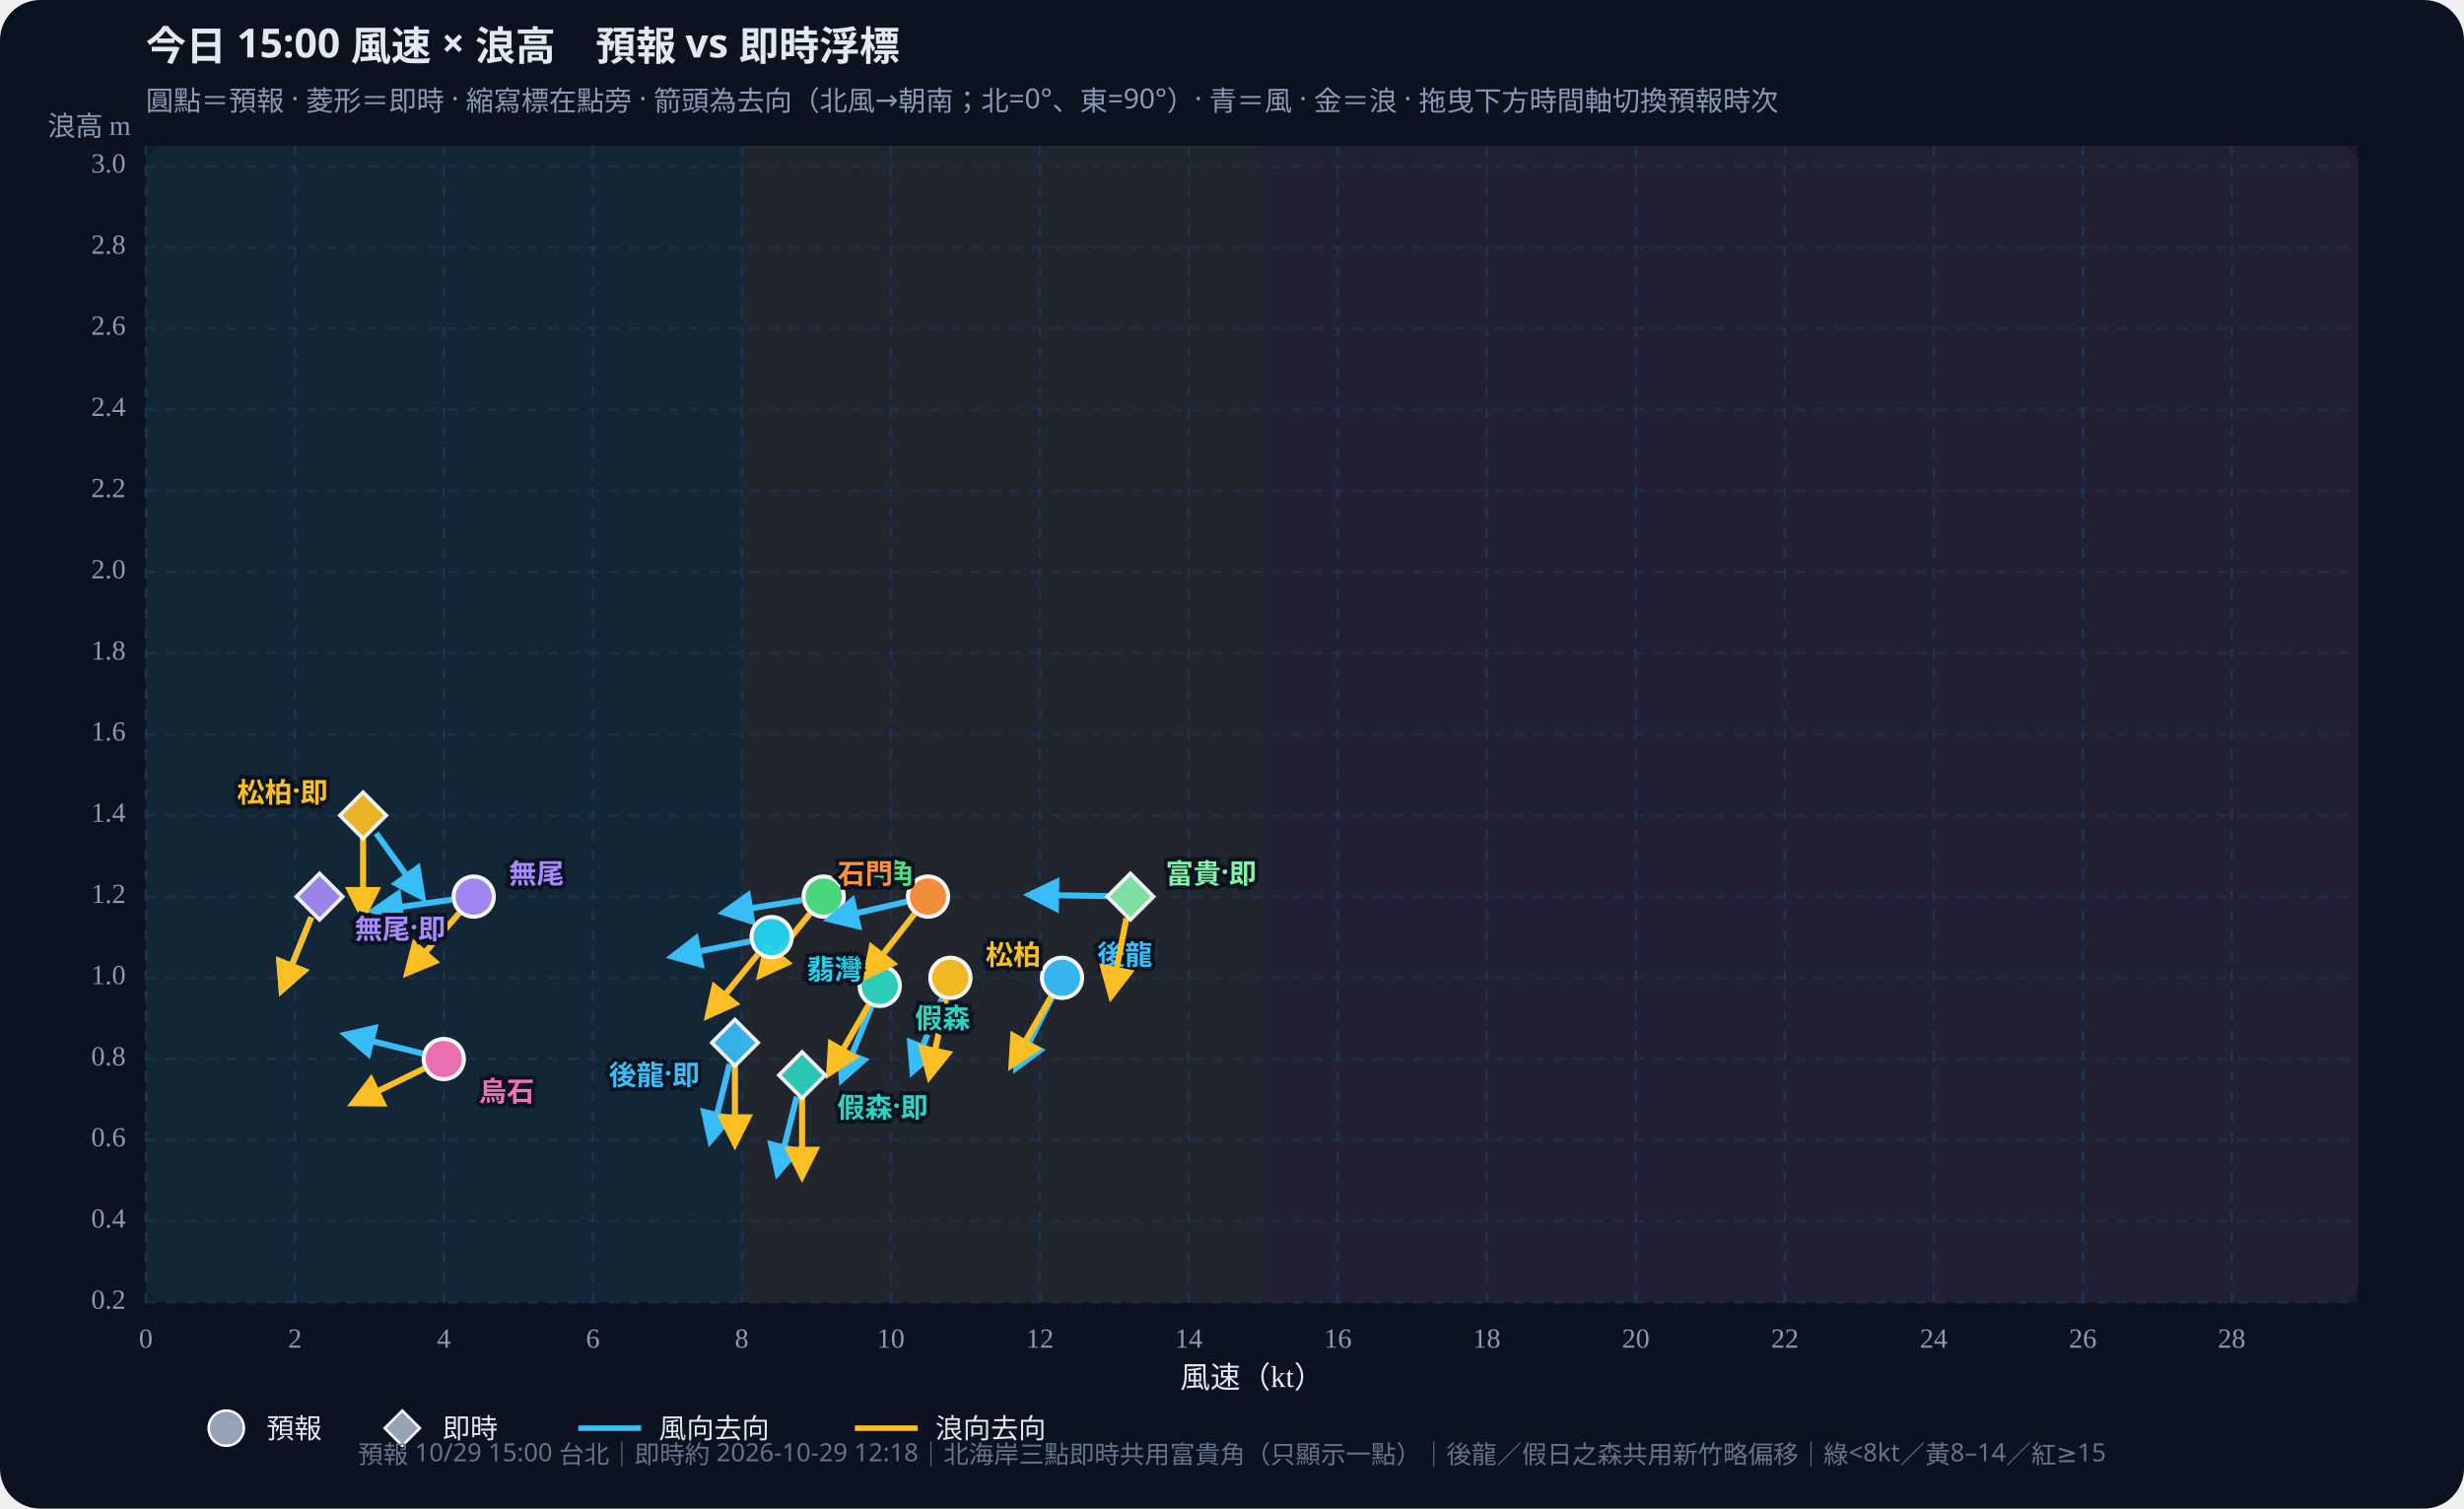
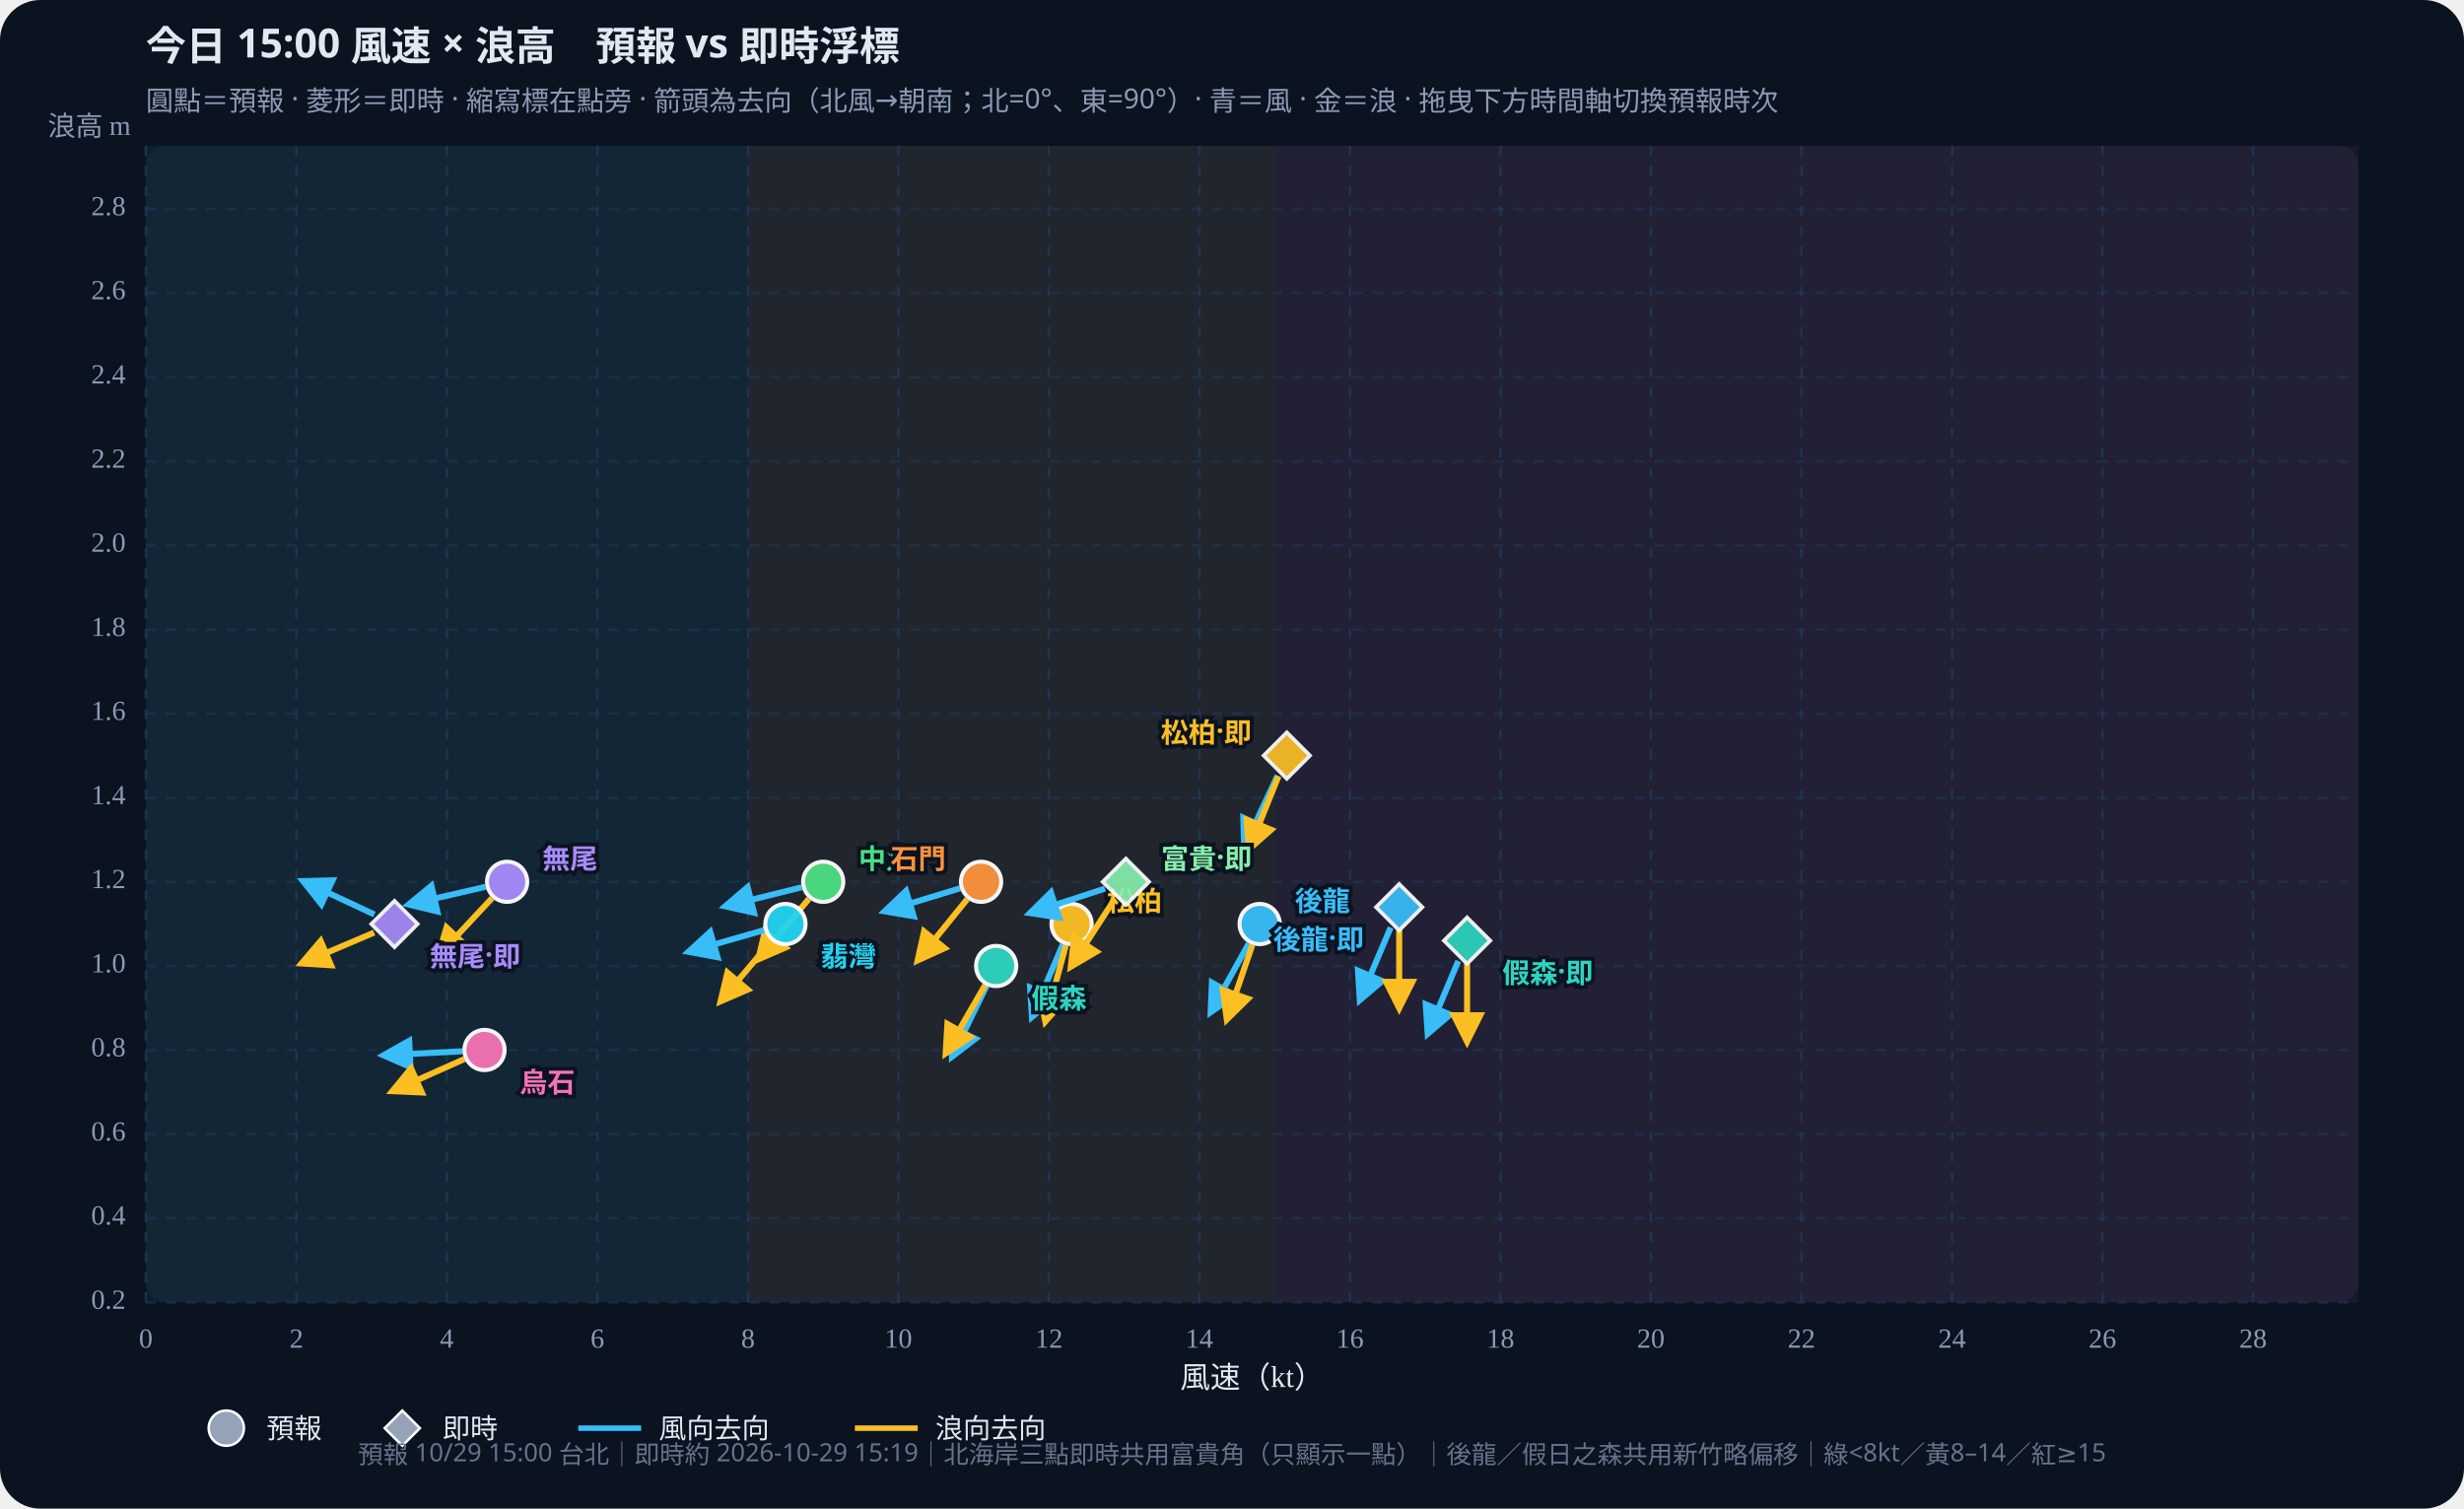
<svg xmlns="http://www.w3.org/2000/svg" id="wws-svg" viewBox="0 0 980 600" role="img" aria-label="風速與浪高散佈圖，可拖曳時間軸切換預報時次" style="width:100%;height:auto;display:block">
  <rect width="980" height="600" fill="#0b1220" rx="16" />
  <rect x="58" y="58" width="880" height="460" fill="#111a2e" rx="8" />
-   <rect x="58.0" y="58" width="237.0" height="460" fill="#34d399" opacity="0.07" />
-   <rect x="295.0" y="58" width="207.4" height="460" fill="#fbbf24" opacity="0.07" />
-   <rect x="502.4" y="58" width="435.6" height="460" fill="#fb7185" opacity="0.07" />
+   <rect x="58.0" y="58" width="239.5" height="460" fill="#34d399" opacity="0.07" />
+   <rect x="297.5" y="58" width="209.5" height="460" fill="#fbbf24" opacity="0.07" />
+   <rect x="507.0" y="58" width="431.0" height="460" fill="#fb7185" opacity="0.07" />
  <defs>
    <marker id="arrow-38bdf8" viewBox="0 0 10 10" refX="8" refY="5" markerWidth="6" markerHeight="6" orient="auto-start-reverse">
      <path d="M0,0 L10,5 L0,10 z" fill="#38bdf8" />
    </marker>
    <marker id="arrow-fbbf24" viewBox="0 0 10 10" refX="8" refY="5" markerWidth="6" markerHeight="6" orient="auto-start-reverse">
      <path d="M0,0 L10,5 L0,10 z" fill="#fbbf24" />
    </marker>
  </defs>
  <text id="wws-title" x="58" y="24" fill="#e2e8f0" font-size="16" font-weight="700" font-family="Noto Sans TC,system-ui,sans-serif">今日 15:00 風速 × 浪高　預報 vs 即時浮標</text>
  <text x="58" y="44" fill="#8b9bb4" font-size="11" font-family="Noto Sans TC,system-ui,sans-serif">圓點＝預報 · 菱形＝即時 · 縮寫標在點旁 · 箭頭為去向（北風→朝南；北=0°、東=90°）· 青＝風 · 金＝浪 · 拖曳下方時間軸切換預報時次</text>
  <line x1="58.0" y1="58" x2="58.0" y2="518" stroke="#1e3a5f" stroke-dasharray="4 4" opacity="0.7" />
  <text x="58.0" y="536" text-anchor="middle" fill="#8b9bb4" font-size="11">0</text>
-   <line x1="117.3" y1="58" x2="117.3" y2="518" stroke="#1e3a5f" stroke-dasharray="4 4" opacity="0.7" />
-   <text x="117.3" y="536" text-anchor="middle" fill="#8b9bb4" font-size="11">2</text>
-   <line x1="176.5" y1="58" x2="176.5" y2="518" stroke="#1e3a5f" stroke-dasharray="4 4" opacity="0.7" />
-   <text x="176.5" y="536" text-anchor="middle" fill="#8b9bb4" font-size="11">4</text>
-   <line x1="235.8" y1="58" x2="235.8" y2="518" stroke="#1e3a5f" stroke-dasharray="4 4" opacity="0.7" />
-   <text x="235.8" y="536" text-anchor="middle" fill="#8b9bb4" font-size="11">6</text>
-   <line x1="295.0" y1="58" x2="295.0" y2="518" stroke="#1e3a5f" stroke-dasharray="4 4" opacity="0.7" />
-   <text x="295.0" y="536" text-anchor="middle" fill="#8b9bb4" font-size="11">8</text>
-   <line x1="354.3" y1="58" x2="354.3" y2="518" stroke="#1e3a5f" stroke-dasharray="4 4" opacity="0.7" />
-   <text x="354.3" y="536" text-anchor="middle" fill="#8b9bb4" font-size="11">10</text>
-   <line x1="413.6" y1="58" x2="413.6" y2="518" stroke="#1e3a5f" stroke-dasharray="4 4" opacity="0.7" />
-   <text x="413.6" y="536" text-anchor="middle" fill="#8b9bb4" font-size="11">12</text>
-   <line x1="472.8" y1="58" x2="472.8" y2="518" stroke="#1e3a5f" stroke-dasharray="4 4" opacity="0.7" />
-   <text x="472.8" y="536" text-anchor="middle" fill="#8b9bb4" font-size="11">14</text>
-   <line x1="532.1" y1="58" x2="532.1" y2="518" stroke="#1e3a5f" stroke-dasharray="4 4" opacity="0.7" />
-   <text x="532.1" y="536" text-anchor="middle" fill="#8b9bb4" font-size="11">16</text>
-   <line x1="591.3" y1="58" x2="591.3" y2="518" stroke="#1e3a5f" stroke-dasharray="4 4" opacity="0.7" />
-   <text x="591.3" y="536" text-anchor="middle" fill="#8b9bb4" font-size="11">18</text>
-   <line x1="650.6" y1="58" x2="650.6" y2="518" stroke="#1e3a5f" stroke-dasharray="4 4" opacity="0.7" />
-   <text x="650.6" y="536" text-anchor="middle" fill="#8b9bb4" font-size="11">20</text>
-   <line x1="709.9" y1="58" x2="709.9" y2="518" stroke="#1e3a5f" stroke-dasharray="4 4" opacity="0.7" />
-   <text x="709.9" y="536" text-anchor="middle" fill="#8b9bb4" font-size="11">22</text>
-   <line x1="769.1" y1="58" x2="769.1" y2="518" stroke="#1e3a5f" stroke-dasharray="4 4" opacity="0.7" />
-   <text x="769.1" y="536" text-anchor="middle" fill="#8b9bb4" font-size="11">24</text>
-   <line x1="828.4" y1="58" x2="828.4" y2="518" stroke="#1e3a5f" stroke-dasharray="4 4" opacity="0.7" />
-   <text x="828.4" y="536" text-anchor="middle" fill="#8b9bb4" font-size="11">26</text>
-   <line x1="887.6" y1="58" x2="887.6" y2="518" stroke="#1e3a5f" stroke-dasharray="4 4" opacity="0.7" />
-   <text x="887.6" y="536" text-anchor="middle" fill="#8b9bb4" font-size="11">28</text>
+   <line x1="117.9" y1="58" x2="117.9" y2="518" stroke="#1e3a5f" stroke-dasharray="4 4" opacity="0.7" />
+   <text x="117.9" y="536" text-anchor="middle" fill="#8b9bb4" font-size="11">2</text>
+   <line x1="177.7" y1="58" x2="177.7" y2="518" stroke="#1e3a5f" stroke-dasharray="4 4" opacity="0.7" />
+   <text x="177.7" y="536" text-anchor="middle" fill="#8b9bb4" font-size="11">4</text>
+   <line x1="237.6" y1="58" x2="237.6" y2="518" stroke="#1e3a5f" stroke-dasharray="4 4" opacity="0.7" />
+   <text x="237.6" y="536" text-anchor="middle" fill="#8b9bb4" font-size="11">6</text>
+   <line x1="297.5" y1="58" x2="297.5" y2="518" stroke="#1e3a5f" stroke-dasharray="4 4" opacity="0.7" />
+   <text x="297.5" y="536" text-anchor="middle" fill="#8b9bb4" font-size="11">8</text>
+   <line x1="357.3" y1="58" x2="357.3" y2="518" stroke="#1e3a5f" stroke-dasharray="4 4" opacity="0.7" />
+   <text x="357.3" y="536" text-anchor="middle" fill="#8b9bb4" font-size="11">10</text>
+   <line x1="417.2" y1="58" x2="417.2" y2="518" stroke="#1e3a5f" stroke-dasharray="4 4" opacity="0.7" />
+   <text x="417.2" y="536" text-anchor="middle" fill="#8b9bb4" font-size="11">12</text>
+   <line x1="477.0" y1="58" x2="477.0" y2="518" stroke="#1e3a5f" stroke-dasharray="4 4" opacity="0.7" />
+   <text x="477.0" y="536" text-anchor="middle" fill="#8b9bb4" font-size="11">14</text>
+   <line x1="536.9" y1="58" x2="536.9" y2="518" stroke="#1e3a5f" stroke-dasharray="4 4" opacity="0.7" />
+   <text x="536.9" y="536" text-anchor="middle" fill="#8b9bb4" font-size="11">16</text>
+   <line x1="596.8" y1="58" x2="596.8" y2="518" stroke="#1e3a5f" stroke-dasharray="4 4" opacity="0.7" />
+   <text x="596.8" y="536" text-anchor="middle" fill="#8b9bb4" font-size="11">18</text>
+   <line x1="656.6" y1="58" x2="656.6" y2="518" stroke="#1e3a5f" stroke-dasharray="4 4" opacity="0.7" />
+   <text x="656.6" y="536" text-anchor="middle" fill="#8b9bb4" font-size="11">20</text>
+   <line x1="716.5" y1="58" x2="716.5" y2="518" stroke="#1e3a5f" stroke-dasharray="4 4" opacity="0.7" />
+   <text x="716.5" y="536" text-anchor="middle" fill="#8b9bb4" font-size="11">22</text>
+   <line x1="776.4" y1="58" x2="776.4" y2="518" stroke="#1e3a5f" stroke-dasharray="4 4" opacity="0.7" />
+   <text x="776.4" y="536" text-anchor="middle" fill="#8b9bb4" font-size="11">24</text>
+   <line x1="836.2" y1="58" x2="836.2" y2="518" stroke="#1e3a5f" stroke-dasharray="4 4" opacity="0.7" />
+   <text x="836.2" y="536" text-anchor="middle" fill="#8b9bb4" font-size="11">26</text>
+   <line x1="896.1" y1="58" x2="896.1" y2="518" stroke="#1e3a5f" stroke-dasharray="4 4" opacity="0.7" />
+   <text x="896.1" y="536" text-anchor="middle" fill="#8b9bb4" font-size="11">28</text>
  <line x1="58" y1="518.0" x2="938" y2="518.0" stroke="#1e3a5f" stroke-dasharray="4 4" opacity="0.5" />
  <text x="50" y="518.0" text-anchor="end" dominant-baseline="middle" fill="#8b9bb4" font-size="11">0.2</text>
-   <line x1="58" y1="485.7" x2="938" y2="485.7" stroke="#1e3a5f" stroke-dasharray="4 4" opacity="0.5" />
-   <text x="50" y="485.7" text-anchor="end" dominant-baseline="middle" fill="#8b9bb4" font-size="11">0.4</text>
-   <line x1="58" y1="453.4" x2="938" y2="453.4" stroke="#1e3a5f" stroke-dasharray="4 4" opacity="0.5" />
-   <text x="50" y="453.4" text-anchor="end" dominant-baseline="middle" fill="#8b9bb4" font-size="11">0.6</text>
-   <line x1="58" y1="421.2" x2="938" y2="421.2" stroke="#1e3a5f" stroke-dasharray="4 4" opacity="0.5" />
-   <text x="50" y="421.2" text-anchor="end" dominant-baseline="middle" fill="#8b9bb4" font-size="11">0.8</text>
-   <line x1="58" y1="388.9" x2="938" y2="388.9" stroke="#1e3a5f" stroke-dasharray="4 4" opacity="0.5" />
-   <text x="50" y="388.9" text-anchor="end" dominant-baseline="middle" fill="#8b9bb4" font-size="11">1.0</text>
-   <line x1="58" y1="356.6" x2="938" y2="356.6" stroke="#1e3a5f" stroke-dasharray="4 4" opacity="0.5" />
-   <text x="50" y="356.6" text-anchor="end" dominant-baseline="middle" fill="#8b9bb4" font-size="11">1.2</text>
-   <line x1="58" y1="324.3" x2="938" y2="324.3" stroke="#1e3a5f" stroke-dasharray="4 4" opacity="0.5" />
-   <text x="50" y="324.3" text-anchor="end" dominant-baseline="middle" fill="#8b9bb4" font-size="11">1.4</text>
-   <line x1="58" y1="292.0" x2="938" y2="292.0" stroke="#1e3a5f" stroke-dasharray="4 4" opacity="0.5" />
-   <text x="50" y="292.0" text-anchor="end" dominant-baseline="middle" fill="#8b9bb4" font-size="11">1.6</text>
-   <line x1="58" y1="259.8" x2="938" y2="259.8" stroke="#1e3a5f" stroke-dasharray="4 4" opacity="0.5" />
-   <text x="50" y="259.8" text-anchor="end" dominant-baseline="middle" fill="#8b9bb4" font-size="11">1.8</text>
-   <line x1="58" y1="227.5" x2="938" y2="227.5" stroke="#1e3a5f" stroke-dasharray="4 4" opacity="0.5" />
-   <text x="50" y="227.5" text-anchor="end" dominant-baseline="middle" fill="#8b9bb4" font-size="11">2.0</text>
-   <line x1="58" y1="195.2" x2="938" y2="195.2" stroke="#1e3a5f" stroke-dasharray="4 4" opacity="0.5" />
-   <text x="50" y="195.2" text-anchor="end" dominant-baseline="middle" fill="#8b9bb4" font-size="11">2.2</text>
-   <line x1="58" y1="162.9" x2="938" y2="162.9" stroke="#1e3a5f" stroke-dasharray="4 4" opacity="0.5" />
-   <text x="50" y="162.9" text-anchor="end" dominant-baseline="middle" fill="#8b9bb4" font-size="11">2.4</text>
-   <line x1="58" y1="130.6" x2="938" y2="130.6" stroke="#1e3a5f" stroke-dasharray="4 4" opacity="0.5" />
-   <text x="50" y="130.6" text-anchor="end" dominant-baseline="middle" fill="#8b9bb4" font-size="11">2.6</text>
-   <line x1="58" y1="98.4" x2="938" y2="98.4" stroke="#1e3a5f" stroke-dasharray="4 4" opacity="0.5" />
-   <text x="50" y="98.4" text-anchor="end" dominant-baseline="middle" fill="#8b9bb4" font-size="11">2.8</text>
-   <line x1="58" y1="66.1" x2="938" y2="66.1" stroke="#1e3a5f" stroke-dasharray="4 4" opacity="0.5" />
-   <text x="50" y="66.1" text-anchor="end" dominant-baseline="middle" fill="#8b9bb4" font-size="11">3.0</text>
+   <line x1="58" y1="484.5" x2="938" y2="484.5" stroke="#1e3a5f" stroke-dasharray="4 4" opacity="0.5" />
+   <text x="50" y="484.5" text-anchor="end" dominant-baseline="middle" fill="#8b9bb4" font-size="11">0.4</text>
+   <line x1="58" y1="451.1" x2="938" y2="451.1" stroke="#1e3a5f" stroke-dasharray="4 4" opacity="0.5" />
+   <text x="50" y="451.1" text-anchor="end" dominant-baseline="middle" fill="#8b9bb4" font-size="11">0.6</text>
+   <line x1="58" y1="417.6" x2="938" y2="417.6" stroke="#1e3a5f" stroke-dasharray="4 4" opacity="0.5" />
+   <text x="50" y="417.6" text-anchor="end" dominant-baseline="middle" fill="#8b9bb4" font-size="11">0.8</text>
+   <line x1="58" y1="384.2" x2="938" y2="384.2" stroke="#1e3a5f" stroke-dasharray="4 4" opacity="0.5" />
+   <text x="50" y="384.2" text-anchor="end" dominant-baseline="middle" fill="#8b9bb4" font-size="11">1.0</text>
+   <line x1="58" y1="350.7" x2="938" y2="350.7" stroke="#1e3a5f" stroke-dasharray="4 4" opacity="0.5" />
+   <text x="50" y="350.7" text-anchor="end" dominant-baseline="middle" fill="#8b9bb4" font-size="11">1.2</text>
+   <line x1="58" y1="317.3" x2="938" y2="317.3" stroke="#1e3a5f" stroke-dasharray="4 4" opacity="0.5" />
+   <text x="50" y="317.3" text-anchor="end" dominant-baseline="middle" fill="#8b9bb4" font-size="11">1.4</text>
+   <line x1="58" y1="283.8" x2="938" y2="283.8" stroke="#1e3a5f" stroke-dasharray="4 4" opacity="0.5" />
+   <text x="50" y="283.8" text-anchor="end" dominant-baseline="middle" fill="#8b9bb4" font-size="11">1.6</text>
+   <line x1="58" y1="250.4" x2="938" y2="250.4" stroke="#1e3a5f" stroke-dasharray="4 4" opacity="0.5" />
+   <text x="50" y="250.4" text-anchor="end" dominant-baseline="middle" fill="#8b9bb4" font-size="11">1.8</text>
+   <line x1="58" y1="216.9" x2="938" y2="216.9" stroke="#1e3a5f" stroke-dasharray="4 4" opacity="0.5" />
+   <text x="50" y="216.9" text-anchor="end" dominant-baseline="middle" fill="#8b9bb4" font-size="11">2.0</text>
+   <line x1="58" y1="183.5" x2="938" y2="183.5" stroke="#1e3a5f" stroke-dasharray="4 4" opacity="0.5" />
+   <text x="50" y="183.5" text-anchor="end" dominant-baseline="middle" fill="#8b9bb4" font-size="11">2.2</text>
+   <line x1="58" y1="150.0" x2="938" y2="150.0" stroke="#1e3a5f" stroke-dasharray="4 4" opacity="0.5" />
+   <text x="50" y="150.0" text-anchor="end" dominant-baseline="middle" fill="#8b9bb4" font-size="11">2.4</text>
+   <line x1="58" y1="116.5" x2="938" y2="116.5" stroke="#1e3a5f" stroke-dasharray="4 4" opacity="0.5" />
+   <text x="50" y="116.5" text-anchor="end" dominant-baseline="middle" fill="#8b9bb4" font-size="11">2.6</text>
+   <line x1="58" y1="83.1" x2="938" y2="83.1" stroke="#1e3a5f" stroke-dasharray="4 4" opacity="0.5" />
+   <text x="50" y="83.1" text-anchor="end" dominant-baseline="middle" fill="#8b9bb4" font-size="11">2.8</text>
  <text x="498" y="552" text-anchor="middle" fill="#e2e8f0" font-size="12">風速（kt）</text>
  <text x="52" y="54" text-anchor="end" fill="#8b9bb4" font-size="11">浪高 m</text>
  <g id="wws-forecast-layer">
-     <line x1="418.4" y1="396.7" x2="404.3" y2="424.5" stroke="#38bdf8" stroke-width="2.4" marker-end="url(#arrow-38bdf8)" />
-     <line x1="418.0" y1="396.5" x2="402.4" y2="423.5" stroke="#fbbf24" stroke-width="2.4" marker-end="url(#arrow-fbbf24)" />
-     <circle cx="422.4" cy="388.9" r="8.0" fill="#38bdf8" stroke="#fff" stroke-width="1.6" opacity="0.95" />
-     <line x1="346.6" y1="400.3" x2="334.9" y2="429.2" stroke="#38bdf8" stroke-width="2.4" marker-end="url(#arrow-38bdf8)" />
-     <line x1="345.5" y1="399.7" x2="329.9" y2="426.7" stroke="#fbbf24" stroke-width="2.4" marker-end="url(#arrow-fbbf24)" />
-     <circle cx="349.9" cy="392.1" r="8.0" fill="#2dd4bf" stroke="#fff" stroke-width="1.6" opacity="0.95" />
-     <line x1="374.7" y1="397.0" x2="363.0" y2="426.0" stroke="#38bdf8" stroke-width="2.4" marker-end="url(#arrow-38bdf8)" />
-     <line x1="376.2" y1="397.5" x2="369.7" y2="428.0" stroke="#fbbf24" stroke-width="2.4" marker-end="url(#arrow-fbbf24)" />
-     <circle cx="378.0" cy="388.9" r="8.0" fill="#fbbf24" stroke="#fff" stroke-width="1.6" opacity="0.95" />
-     <line x1="318.9" y1="358.0" x2="288.1" y2="362.9" stroke="#38bdf8" stroke-width="2.4" marker-end="url(#arrow-38bdf8)" />
-     <line x1="322.1" y1="363.4" x2="302.5" y2="387.7" stroke="#fbbf24" stroke-width="2.4" marker-end="url(#arrow-fbbf24)" />
-     <circle cx="327.6" cy="356.6" r="8.0" fill="#4ade80" stroke="#fff" stroke-width="1.6" opacity="0.95" />
-     <line x1="298.3" y1="374.4" x2="267.6" y2="380.4" stroke="#38bdf8" stroke-width="2.4" marker-end="url(#arrow-38bdf8)" />
-     <line x1="301.4" y1="379.6" x2="281.7" y2="403.8" stroke="#fbbf24" stroke-width="2.4" marker-end="url(#arrow-fbbf24)" />
-     <circle cx="306.9" cy="372.7" r="8.0" fill="#22d3ee" stroke="#fff" stroke-width="1.6" opacity="0.95" />
-     <line x1="360.5" y1="358.6" x2="330.1" y2="365.6" stroke="#38bdf8" stroke-width="2.4" marker-end="url(#arrow-38bdf8)" />
-     <line x1="363.7" y1="363.5" x2="344.5" y2="388.1" stroke="#fbbf24" stroke-width="2.4" marker-end="url(#arrow-fbbf24)" />
-     <circle cx="369.1" cy="356.6" r="8.0" fill="#fb923c" stroke="#fff" stroke-width="1.6" opacity="0.95" />
-     <line x1="179.7" y1="357.8" x2="148.8" y2="362.2" stroke="#38bdf8" stroke-width="2.4" marker-end="url(#arrow-38bdf8)" />
-     <line x1="182.6" y1="363.2" x2="162.1" y2="386.8" stroke="#fbbf24" stroke-width="2.4" marker-end="url(#arrow-fbbf24)" />
-     <circle cx="188.4" cy="356.6" r="8.0" fill="#a78bfa" stroke="#fff" stroke-width="1.6" opacity="0.95" />
-     <line x1="168.0" y1="419.0" x2="137.7" y2="411.5" stroke="#38bdf8" stroke-width="2.4" marker-end="url(#arrow-38bdf8)" />
-     <line x1="168.6" y1="425.0" x2="140.6" y2="438.7" stroke="#fbbf24" stroke-width="2.4" marker-end="url(#arrow-fbbf24)" />
-     <circle cx="176.5" cy="421.2" r="8.0" fill="#f472b6" stroke="#fff" stroke-width="1.6" opacity="0.95" />
-     <text x="436.4" y="378.9" text-anchor="start" dominant-baseline="central" fill="#38bdf8" font-size="11" font-weight="700" font-family="Noto Sans TC,system-ui,sans-serif" stroke="#0b1220" stroke-width="3" paint-order="stroke">後龍</text>
-     <text x="363.9" y="404.1" text-anchor="start" dominant-baseline="central" fill="#2dd4bf" font-size="11" font-weight="700" font-family="Noto Sans TC,system-ui,sans-serif" stroke="#0b1220" stroke-width="3" paint-order="stroke">假森</text>
-     <text x="392.0" y="378.9" text-anchor="start" dominant-baseline="central" fill="#fbbf24" font-size="11" font-weight="700" font-family="Noto Sans TC,system-ui,sans-serif" stroke="#0b1220" stroke-width="3" paint-order="stroke">松柏</text>
-     <text x="341.6" y="346.6" text-anchor="start" dominant-baseline="central" fill="#4ade80" font-size="11" font-weight="700" font-family="Noto Sans TC,system-ui,sans-serif" stroke="#0b1220" stroke-width="3" paint-order="stroke">中角</text>
-     <text x="320.9" y="384.7" text-anchor="start" dominant-baseline="central" fill="#22d3ee" font-size="11" font-weight="700" font-family="Noto Sans TC,system-ui,sans-serif" stroke="#0b1220" stroke-width="3" paint-order="stroke">翡灣</text>
-     <text x="355.1" y="346.6" text-anchor="end" dominant-baseline="central" fill="#fb923c" font-size="11" font-weight="700" font-family="Noto Sans TC,system-ui,sans-serif" stroke="#0b1220" stroke-width="3" paint-order="stroke">石門</text>
-     <text x="202.4" y="346.6" text-anchor="start" dominant-baseline="central" fill="#a78bfa" font-size="11" font-weight="700" font-family="Noto Sans TC,system-ui,sans-serif" stroke="#0b1220" stroke-width="3" paint-order="stroke">無尾</text>
-     <text x="190.5" y="433.2" text-anchor="start" dominant-baseline="central" fill="#f472b6" font-size="11" font-weight="700" font-family="Noto Sans TC,system-ui,sans-serif" stroke="#0b1220" stroke-width="3" paint-order="stroke">烏石</text>
+     <line x1="496.7" y1="375.2" x2="481.6" y2="402.4" stroke="#38bdf8" stroke-width="2.4" marker-end="url(#arrow-38bdf8)" />
+     <line x1="498.1" y1="375.8" x2="488.0" y2="405.3" stroke="#fbbf24" stroke-width="2.4" marker-end="url(#arrow-fbbf24)" />
+     <circle cx="501.0" cy="367.5" r="8.0" fill="#38bdf8" stroke="#fff" stroke-width="1.6" opacity="0.95" />
+     <line x1="392.4" y1="392.1" x2="378.7" y2="420.1" stroke="#38bdf8" stroke-width="2.4" marker-end="url(#arrow-38bdf8)" />
+     <line x1="391.8" y1="391.8" x2="376.2" y2="418.8" stroke="#fbbf24" stroke-width="2.4" marker-end="url(#arrow-fbbf24)" />
+     <circle cx="396.2" cy="384.2" r="8.0" fill="#2dd4bf" stroke="#fff" stroke-width="1.6" opacity="0.95" />
+     <line x1="422.7" y1="375.6" x2="410.5" y2="404.3" stroke="#38bdf8" stroke-width="2.4" marker-end="url(#arrow-38bdf8)" />
+     <line x1="423.9" y1="376.0" x2="415.8" y2="406.1" stroke="#fbbf24" stroke-width="2.4" marker-end="url(#arrow-fbbf24)" />
+     <circle cx="426.2" cy="367.5" r="8.0" fill="#fbbf24" stroke="#fff" stroke-width="1.6" opacity="0.95" />
+     <line x1="318.8" y1="352.9" x2="288.6" y2="360.4" stroke="#38bdf8" stroke-width="2.4" marker-end="url(#arrow-38bdf8)" />
+     <line x1="321.7" y1="357.5" x2="301.7" y2="381.4" stroke="#fbbf24" stroke-width="2.4" marker-end="url(#arrow-fbbf24)" />
+     <circle cx="327.4" cy="350.7" r="8.0" fill="#4ade80" stroke="#fff" stroke-width="1.6" opacity="0.95" />
+     <line x1="304.0" y1="369.9" x2="274.0" y2="378.5" stroke="#38bdf8" stroke-width="2.4" marker-end="url(#arrow-38bdf8)" />
+     <line x1="306.8" y1="374.2" x2="286.7" y2="398.1" stroke="#fbbf24" stroke-width="2.4" marker-end="url(#arrow-fbbf24)" />
+     <circle cx="312.4" cy="367.5" r="8.0" fill="#22d3ee" stroke="#fff" stroke-width="1.6" opacity="0.95" />
+     <line x1="381.8" y1="353.3" x2="352.0" y2="362.4" stroke="#38bdf8" stroke-width="2.4" marker-end="url(#arrow-38bdf8)" />
+     <line x1="384.7" y1="357.6" x2="365.1" y2="381.8" stroke="#fbbf24" stroke-width="2.4" marker-end="url(#arrow-fbbf24)" />
+     <circle cx="390.2" cy="350.7" r="8.0" fill="#fb923c" stroke="#fff" stroke-width="1.6" opacity="0.95" />
+     <line x1="193.1" y1="352.7" x2="162.7" y2="359.7" stroke="#38bdf8" stroke-width="2.4" marker-end="url(#arrow-38bdf8)" />
+     <line x1="195.7" y1="357.2" x2="174.4" y2="380.0" stroke="#fbbf24" stroke-width="2.4" marker-end="url(#arrow-fbbf24)" />
+     <circle cx="201.7" cy="350.7" r="8.0" fill="#a78bfa" stroke="#fff" stroke-width="1.6" opacity="0.95" />
+     <line x1="183.9" y1="418.1" x2="152.7" y2="419.7" stroke="#38bdf8" stroke-width="2.4" marker-end="url(#arrow-38bdf8)" />
+     <line x1="184.7" y1="421.2" x2="156.2" y2="433.9" stroke="#fbbf24" stroke-width="2.4" marker-end="url(#arrow-fbbf24)" />
+     <circle cx="192.7" cy="417.6" r="8.0" fill="#f472b6" stroke="#fff" stroke-width="1.6" opacity="0.95" />
+     <text x="515.0" y="357.5" text-anchor="start" dominant-baseline="central" fill="#38bdf8" font-size="11" font-weight="700" font-family="Noto Sans TC,system-ui,sans-serif" stroke="#0b1220" stroke-width="3" paint-order="stroke">後龍</text>
+     <text x="410.2" y="396.2" text-anchor="start" dominant-baseline="central" fill="#2dd4bf" font-size="11" font-weight="700" font-family="Noto Sans TC,system-ui,sans-serif" stroke="#0b1220" stroke-width="3" paint-order="stroke">假森</text>
+     <text x="440.2" y="357.5" text-anchor="start" dominant-baseline="central" fill="#fbbf24" font-size="11" font-weight="700" font-family="Noto Sans TC,system-ui,sans-serif" stroke="#0b1220" stroke-width="3" paint-order="stroke">松柏</text>
+     <text x="341.4" y="340.7" text-anchor="start" dominant-baseline="central" fill="#4ade80" font-size="11" font-weight="700" font-family="Noto Sans TC,system-ui,sans-serif" stroke="#0b1220" stroke-width="3" paint-order="stroke">中角</text>
+     <text x="326.4" y="379.5" text-anchor="start" dominant-baseline="central" fill="#22d3ee" font-size="11" font-weight="700" font-family="Noto Sans TC,system-ui,sans-serif" stroke="#0b1220" stroke-width="3" paint-order="stroke">翡灣</text>
+     <text x="376.2" y="340.7" text-anchor="end" dominant-baseline="central" fill="#fb923c" font-size="11" font-weight="700" font-family="Noto Sans TC,system-ui,sans-serif" stroke="#0b1220" stroke-width="3" paint-order="stroke">石門</text>
+     <text x="215.7" y="340.7" text-anchor="start" dominant-baseline="central" fill="#a78bfa" font-size="11" font-weight="700" font-family="Noto Sans TC,system-ui,sans-serif" stroke="#0b1220" stroke-width="3" paint-order="stroke">無尾</text>
+     <text x="206.7" y="429.6" text-anchor="start" dominant-baseline="central" fill="#f472b6" font-size="11" font-weight="700" font-family="Noto Sans TC,system-ui,sans-serif" stroke="#0b1220" stroke-width="3" paint-order="stroke">烏石</text>
  </g>
  <g id="wws-live-layer">
-     <line x1="290.2" y1="423.2" x2="282.6" y2="453.5" stroke="#38bdf8" stroke-width="2.4" marker-end="url(#arrow-38bdf8)" />
-     <line x1="292.3" y1="423.5" x2="292.3" y2="454.7" stroke="#fbbf24" stroke-width="2.4" marker-end="url(#arrow-fbbf24)" />
-     <polygon points="292.3,405.5 301.5,414.7 292.3,423.9 283.1,414.7" fill="#38bdf8" stroke="#fff" stroke-width="1.5" opacity="0.92" />
-     <line x1="316.9" y1="436.2" x2="309.3" y2="466.4" stroke="#38bdf8" stroke-width="2.4" marker-end="url(#arrow-38bdf8)" />
-     <line x1="319.0" y1="436.4" x2="319.0" y2="467.6" stroke="#fbbf24" stroke-width="2.4" marker-end="url(#arrow-fbbf24)" />
-     <polygon points="319.0,418.4 328.2,427.6 319.0,436.8 309.8,427.6" fill="#2dd4bf" stroke="#fff" stroke-width="1.5" opacity="0.92" />
-     <line x1="149.6" y1="331.4" x2="167.9" y2="356.7" stroke="#38bdf8" stroke-width="2.4" marker-end="url(#arrow-38bdf8)" />
-     <line x1="144.4" y1="333.1" x2="144.4" y2="364.3" stroke="#fbbf24" stroke-width="2.4" marker-end="url(#arrow-fbbf24)" />
-     <polygon points="144.4,315.1 153.6,324.3 144.4,333.5 135.2,324.3" fill="#fbbf24" stroke="#fff" stroke-width="1.5" opacity="0.92" />
-     <line x1="440.8" y1="356.4" x2="409.7" y2="355.9" stroke="#38bdf8" stroke-width="2.4" marker-end="url(#arrow-38bdf8)" />
-     <line x1="448.0" y1="365.2" x2="442.0" y2="395.9" stroke="#fbbf24" stroke-width="2.4" marker-end="url(#arrow-fbbf24)" />
-     <polygon points="449.6,347.4 458.8,356.6 449.6,365.8 440.4,356.6" fill="#86efac" stroke="#fff" stroke-width="1.5" opacity="0.92" />
-     <line x1="123.8" y1="364.8" x2="112.1" y2="393.7" stroke="#38bdf8" stroke-width="2.4" marker-end="url(#arrow-38bdf8)" />
-     <line x1="123.8" y1="364.8" x2="112.1" y2="393.7" stroke="#fbbf24" stroke-width="2.4" marker-end="url(#arrow-fbbf24)" />
-     <polygon points="127.1,347.4 136.3,356.6 127.1,365.8 117.9,356.6" fill="#a78bfa" stroke="#fff" stroke-width="1.5" opacity="0.92" />
-     <text x="278.3" y="426.7" text-anchor="end" dominant-baseline="central" fill="#38bdf8" font-size="11" font-weight="700" font-family="Noto Sans TC,system-ui,sans-serif" stroke="#0b1220" stroke-width="3" paint-order="stroke">後龍·即</text>
-     <text x="333.0" y="439.6" text-anchor="start" dominant-baseline="central" fill="#2dd4bf" font-size="11" font-weight="700" font-family="Noto Sans TC,system-ui,sans-serif" stroke="#0b1220" stroke-width="3" paint-order="stroke">假森·即</text>
-     <text x="130.4" y="314.3" text-anchor="end" dominant-baseline="central" fill="#fbbf24" font-size="11" font-weight="700" font-family="Noto Sans TC,system-ui,sans-serif" stroke="#0b1220" stroke-width="3" paint-order="stroke">松柏·即</text>
-     <text x="463.6" y="346.6" text-anchor="start" dominant-baseline="central" fill="#86efac" font-size="11" font-weight="700" font-family="Noto Sans TC,system-ui,sans-serif" stroke="#0b1220" stroke-width="3" paint-order="stroke">富貴·即</text>
-     <text x="141.1" y="368.6" text-anchor="start" dominant-baseline="central" fill="#a78bfa" font-size="11" font-weight="700" font-family="Noto Sans TC,system-ui,sans-serif" stroke="#0b1220" stroke-width="3" paint-order="stroke">無尾·即</text>
+     <line x1="553.1" y1="368.9" x2="540.9" y2="397.6" stroke="#38bdf8" stroke-width="2.4" marker-end="url(#arrow-38bdf8)" />
+     <line x1="556.5" y1="369.6" x2="556.5" y2="400.8" stroke="#fbbf24" stroke-width="2.4" marker-end="url(#arrow-fbbf24)" />
+     <polygon points="556.5,351.6 565.7,360.8 556.5,370.0 547.3,360.8" fill="#38bdf8" stroke="#fff" stroke-width="1.5" opacity="0.92" />
+     <line x1="580.0" y1="382.2" x2="567.9" y2="411.0" stroke="#38bdf8" stroke-width="2.4" marker-end="url(#arrow-38bdf8)" />
+     <line x1="583.5" y1="382.9" x2="583.5" y2="414.1" stroke="#fbbf24" stroke-width="2.4" marker-end="url(#arrow-fbbf24)" />
+     <polygon points="583.5,364.9 592.7,374.1 583.5,383.3 574.3,374.1" fill="#2dd4bf" stroke="#fff" stroke-width="1.5" opacity="0.92" />
+     <line x1="508.1" y1="308.5" x2="494.9" y2="336.8" stroke="#38bdf8" stroke-width="2.4" marker-end="url(#arrow-38bdf8)" />
+     <line x1="508.5" y1="308.7" x2="496.8" y2="337.6" stroke="#fbbf24" stroke-width="2.4" marker-end="url(#arrow-fbbf24)" />
+     <polygon points="511.8,291.3 521.0,300.5 511.8,309.7 502.6,300.5" fill="#fbbf24" stroke="#fff" stroke-width="1.5" opacity="0.92" />
+     <line x1="439.5" y1="353.4" x2="409.8" y2="363.1" stroke="#38bdf8" stroke-width="2.4" marker-end="url(#arrow-38bdf8)" />
+     <line x1="443.0" y1="358.1" x2="426.0" y2="384.3" stroke="#fbbf24" stroke-width="2.4" marker-end="url(#arrow-fbbf24)" />
+     <polygon points="447.8,341.5 457.0,350.7 447.8,359.9 438.6,350.7" fill="#86efac" stroke="#fff" stroke-width="1.5" opacity="0.92" />
+     <line x1="148.9" y1="363.7" x2="120.7" y2="350.5" stroke="#38bdf8" stroke-width="2.4" marker-end="url(#arrow-38bdf8)" />
+     <line x1="148.8" y1="370.9" x2="120.1" y2="383.1" stroke="#fbbf24" stroke-width="2.4" marker-end="url(#arrow-fbbf24)" />
+     <polygon points="156.9,358.3 166.1,367.5 156.9,376.7 147.7,367.5" fill="#a78bfa" stroke="#fff" stroke-width="1.5" opacity="0.92" />
+     <text x="542.5" y="372.8" text-anchor="end" dominant-baseline="central" fill="#38bdf8" font-size="11" font-weight="700" font-family="Noto Sans TC,system-ui,sans-serif" stroke="#0b1220" stroke-width="3" paint-order="stroke">後龍·即</text>
+     <text x="597.5" y="386.1" text-anchor="start" dominant-baseline="central" fill="#2dd4bf" font-size="11" font-weight="700" font-family="Noto Sans TC,system-ui,sans-serif" stroke="#0b1220" stroke-width="3" paint-order="stroke">假森·即</text>
+     <text x="497.8" y="290.5" text-anchor="end" dominant-baseline="central" fill="#fbbf24" font-size="11" font-weight="700" font-family="Noto Sans TC,system-ui,sans-serif" stroke="#0b1220" stroke-width="3" paint-order="stroke">松柏·即</text>
+     <text x="461.8" y="340.7" text-anchor="start" dominant-baseline="central" fill="#86efac" font-size="11" font-weight="700" font-family="Noto Sans TC,system-ui,sans-serif" stroke="#0b1220" stroke-width="3" paint-order="stroke">富貴·即</text>
+     <text x="170.9" y="379.5" text-anchor="start" dominant-baseline="central" fill="#a78bfa" font-size="11" font-weight="700" font-family="Noto Sans TC,system-ui,sans-serif" stroke="#0b1220" stroke-width="3" paint-order="stroke">無尾·即</text>
  </g>
  <circle cx="90" cy="568" r="7" fill="#94a3b8" stroke="#fff" />
  <text x="106" y="572" fill="#e2e8f0" font-size="11" font-family="Noto Sans TC,system-ui,sans-serif">預報</text>
  <polygon points="160,561 167,568 160,575 153,568" fill="#94a3b8" stroke="#fff" />
  <text x="176" y="572" fill="#e2e8f0" font-size="11" font-family="Noto Sans TC,system-ui,sans-serif">即時</text>
  <line x1="230" y1="568" x2="255" y2="568" stroke="#38bdf8" stroke-width="2.2" />
  <text x="262" y="572" fill="#e2e8f0" font-size="11" font-family="Noto Sans TC,system-ui,sans-serif">風向去向</text>
  <line x1="340" y1="568" x2="365" y2="568" stroke="#fbbf24" stroke-width="2.2" />
  <text x="372" y="572" fill="#e2e8f0" font-size="11" font-family="Noto Sans TC,system-ui,sans-serif">浪向去向</text>
-   <text id="wws-foot" x="490" y="582" text-anchor="middle" fill="#64748b" font-size="10" font-family="Noto Sans TC,system-ui,sans-serif">預報 10/29 15:00 台北｜即時約 2026-10-29 12:18｜北海岸三點即時共用富貴角（只顯示一點）｜後龍／假日之森共用新竹略偏移｜綠&lt;8kt／黃8–14／紅≥15</text>
+   <text id="wws-foot" x="490" y="582" text-anchor="middle" fill="#64748b" font-size="10" font-family="Noto Sans TC,system-ui,sans-serif">預報 10/29 15:00 台北｜即時約 2026-10-29 15:19｜北海岸三點即時共用富貴角（只顯示一點）｜後龍／假日之森共用新竹略偏移｜綠&lt;8kt／黃8–14／紅≥15</text>
</svg>
